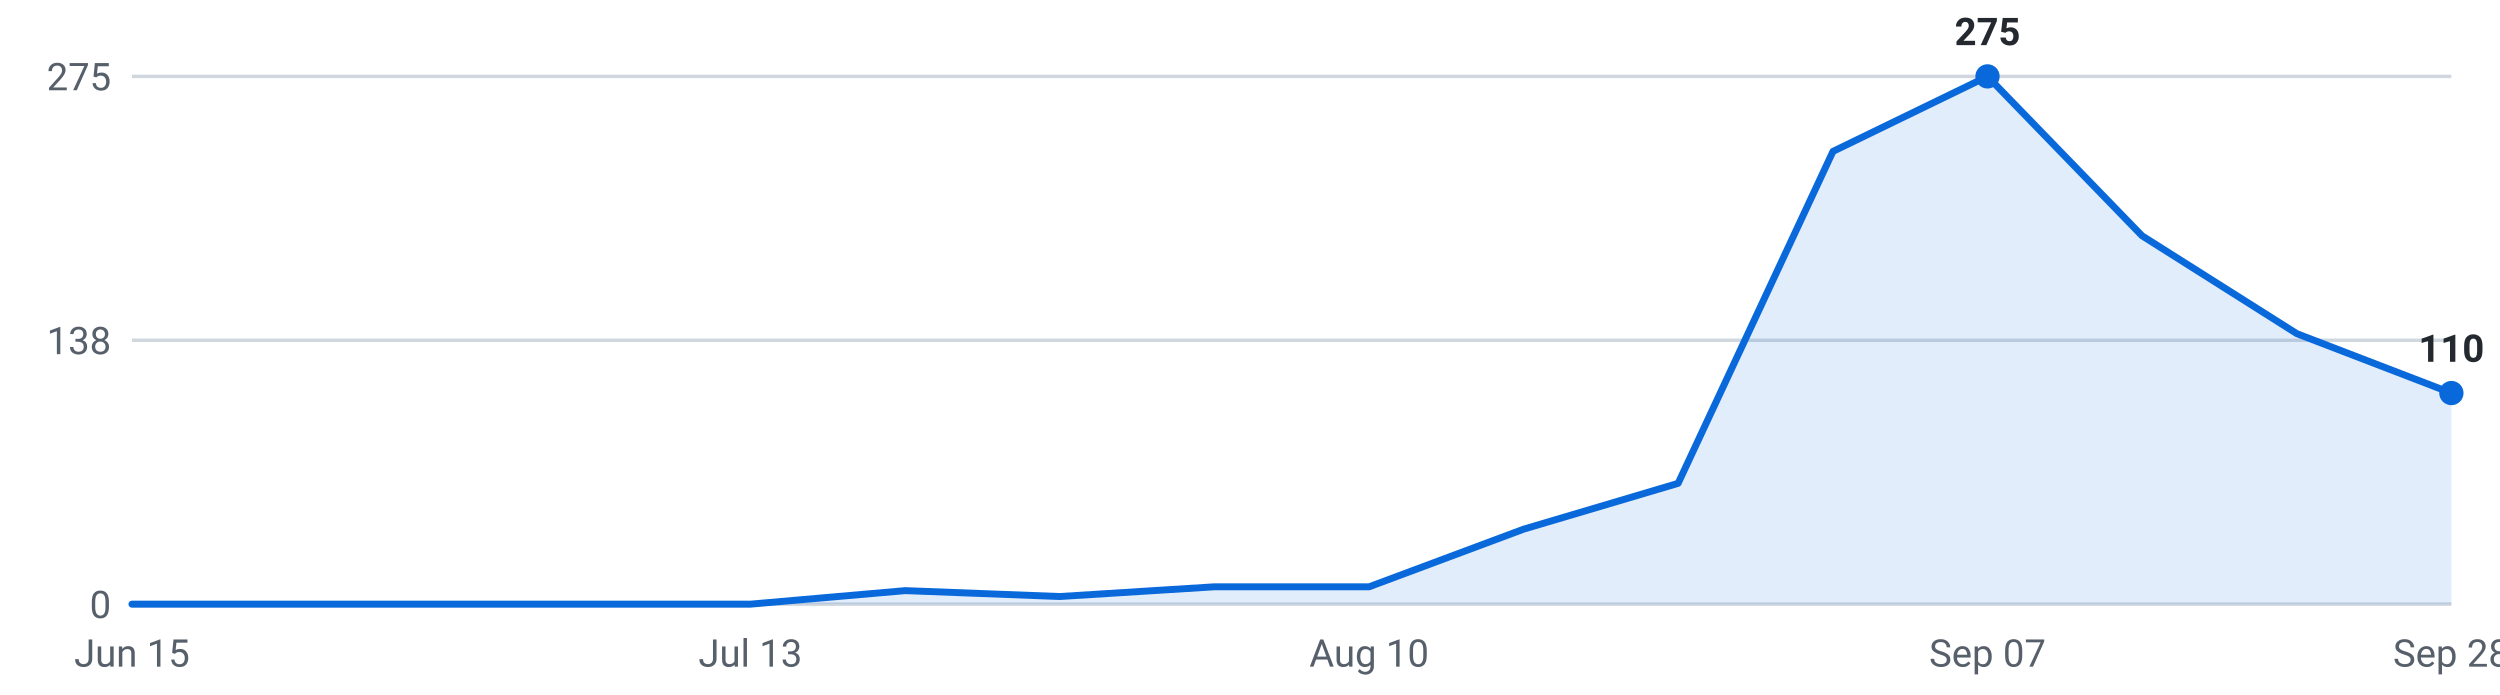
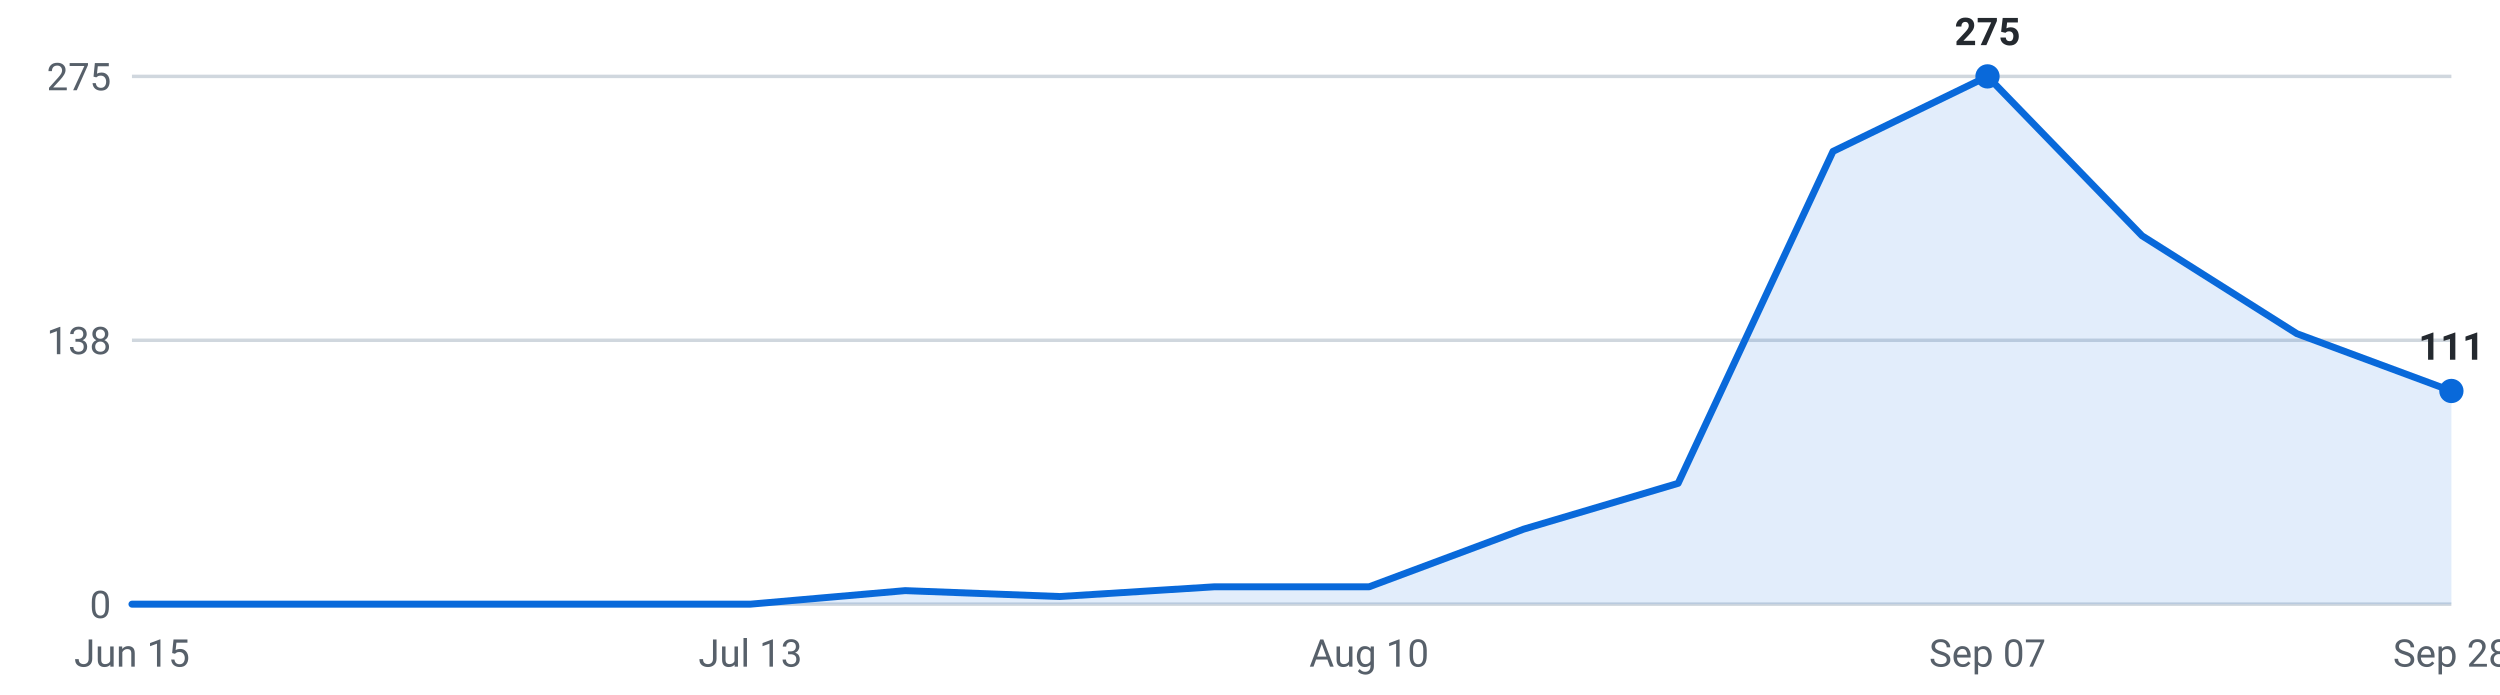
<svg xmlns="http://www.w3.org/2000/svg" viewBox="0 0 720 200" width="720" height="200" role="img" aria-label="Internships posted per week, last 16 weeks">
  <g font-family="-apple-system,Segoe UI,Roboto,sans-serif" font-size="11">
    <line x1="38" y1="174.0" x2="706" y2="174.0" stroke="#d0d7de" stroke-width="1" />
    <text x="32" y="178.0" text-anchor="end" fill="#57606a">0</text>
    <line x1="38" y1="98.0" x2="706" y2="98.0" stroke="#d0d7de" stroke-width="1" />
    <text x="32" y="102.0" text-anchor="end" fill="#57606a">138</text>
    <line x1="38" y1="22.0" x2="706" y2="22.0" stroke="#d0d7de" stroke-width="1" />
    <text x="32" y="26.0" text-anchor="end" fill="#57606a">275</text>
-     <path d="M38.0,174 L38.0,174.0 L82.5,174.0 L127.1,174.0 L171.6,174.0 L216.1,174.0 L260.7,170.1 L305.2,171.8 L349.7,169.0 L394.3,169.0 L438.8,152.4 L483.3,139.2 L527.9,43.6 L572.4,22.0 L616.9,67.9 L661.5,96.1 L706.0,113.2 L706.0,174 Z" fill="#0969da" fill-opacity="0.12" />
-     <polyline points="38.0,174.0 82.5,174.0 127.1,174.0 171.6,174.0 216.1,174.0 260.7,170.1 305.2,171.8 349.7,169.0 394.3,169.0 438.8,152.4 483.3,139.2 527.9,43.6 572.4,22.0 616.9,67.9 661.5,96.1 706.0,113.2" fill="none" stroke="#0969da" stroke-width="2" stroke-linejoin="round" stroke-linecap="round" />
+     <path d="M38.0,174 L38.0,174.0 L82.5,174.0 L127.1,174.0 L171.6,174.0 L216.1,174.0 L260.7,170.1 L305.2,171.8 L349.7,169.0 L394.3,169.0 L438.8,152.4 L483.3,139.2 L527.9,43.6 L572.4,22.0 L616.9,67.9 L661.5,96.1 L706.0,112.6 L706.0,174 Z" fill="#0969da" fill-opacity="0.12" />
+     <polyline points="38.0,174.0 82.5,174.0 127.1,174.0 171.6,174.0 216.1,174.0 260.7,170.1 305.2,171.8 349.7,169.0 394.3,169.0 438.8,152.4 483.3,139.2 527.9,43.6 572.4,22.0 616.9,67.9 661.5,96.1 706.0,112.6" fill="none" stroke="#0969da" stroke-width="2" stroke-linejoin="round" stroke-linecap="round" />
    <circle cx="572.4" cy="22.0" r="3.5" fill="#0969da" />
    <text x="572.4" y="13.0" text-anchor="middle" fill="#24292f" font-weight="600">275</text>
-     <circle cx="706.0" cy="113.2" r="3.5" fill="#0969da" />
-     <text x="706.0" y="104.2" text-anchor="middle" fill="#24292f" font-weight="600">110</text>
+     <circle cx="706.0" cy="112.6" r="3.5" fill="#0969da" />
+     <text x="706.0" y="103.6" text-anchor="middle" fill="#24292f" font-weight="600">111</text>
    <text x="38.0" y="192" text-anchor="middle" fill="#57606a">Jun 15</text>
    <text x="216.1" y="192" text-anchor="middle" fill="#57606a">Jul 13</text>
    <text x="394.3" y="192" text-anchor="middle" fill="#57606a">Aug 10</text>
    <text x="572.4" y="192" text-anchor="middle" fill="#57606a">Sep 07</text>
    <text x="706.0" y="192" text-anchor="middle" fill="#57606a">Sep 28</text>
  </g>
</svg>
